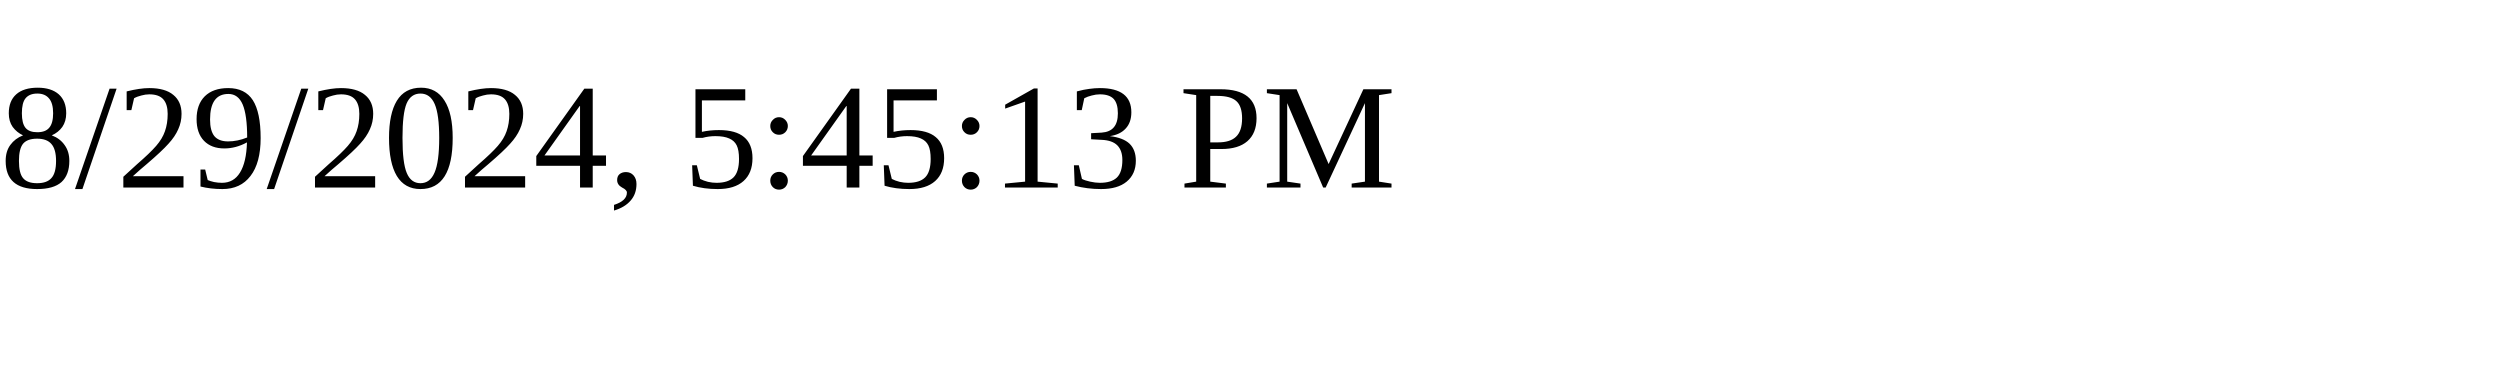
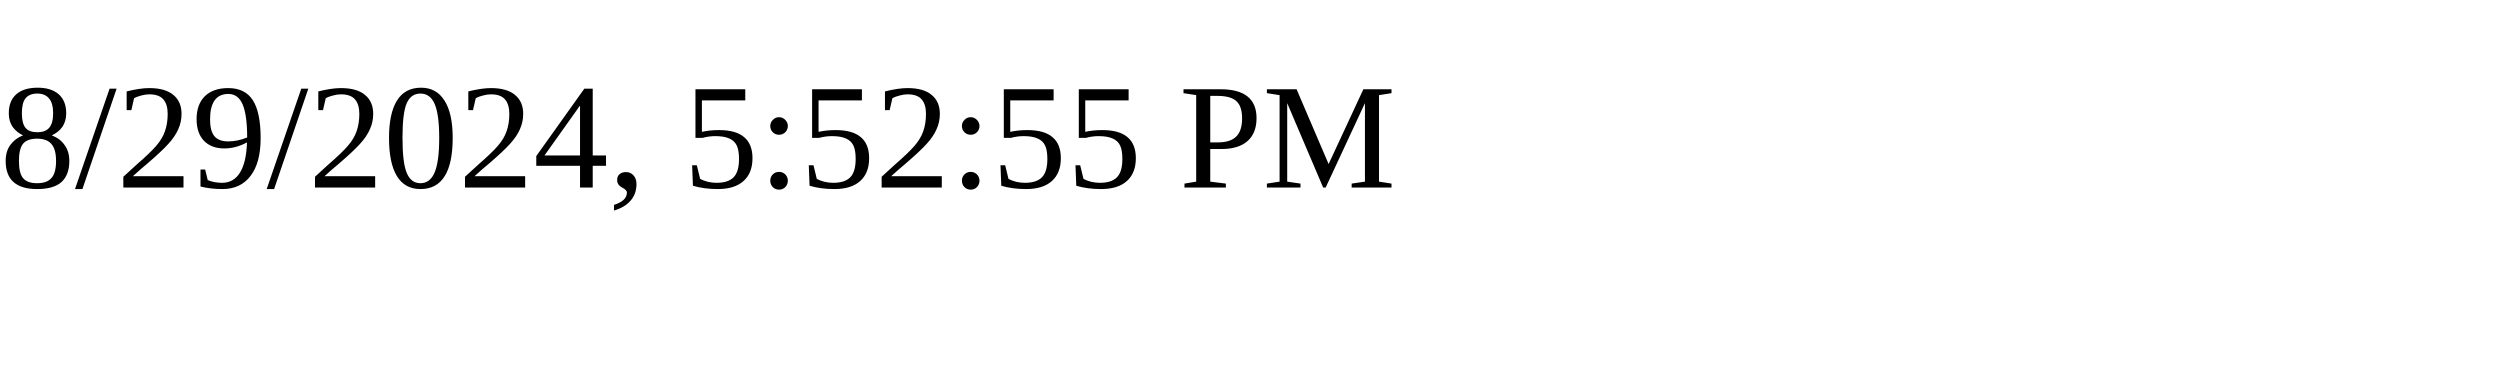
<svg xmlns="http://www.w3.org/2000/svg" height="30" width="200">
-   <text x="0" y="15">8/29/2024, 5:45:13 PM</text>
+   <text x="0" y="15">8/29/2024, 5:52:55 PM</text>
</svg>
